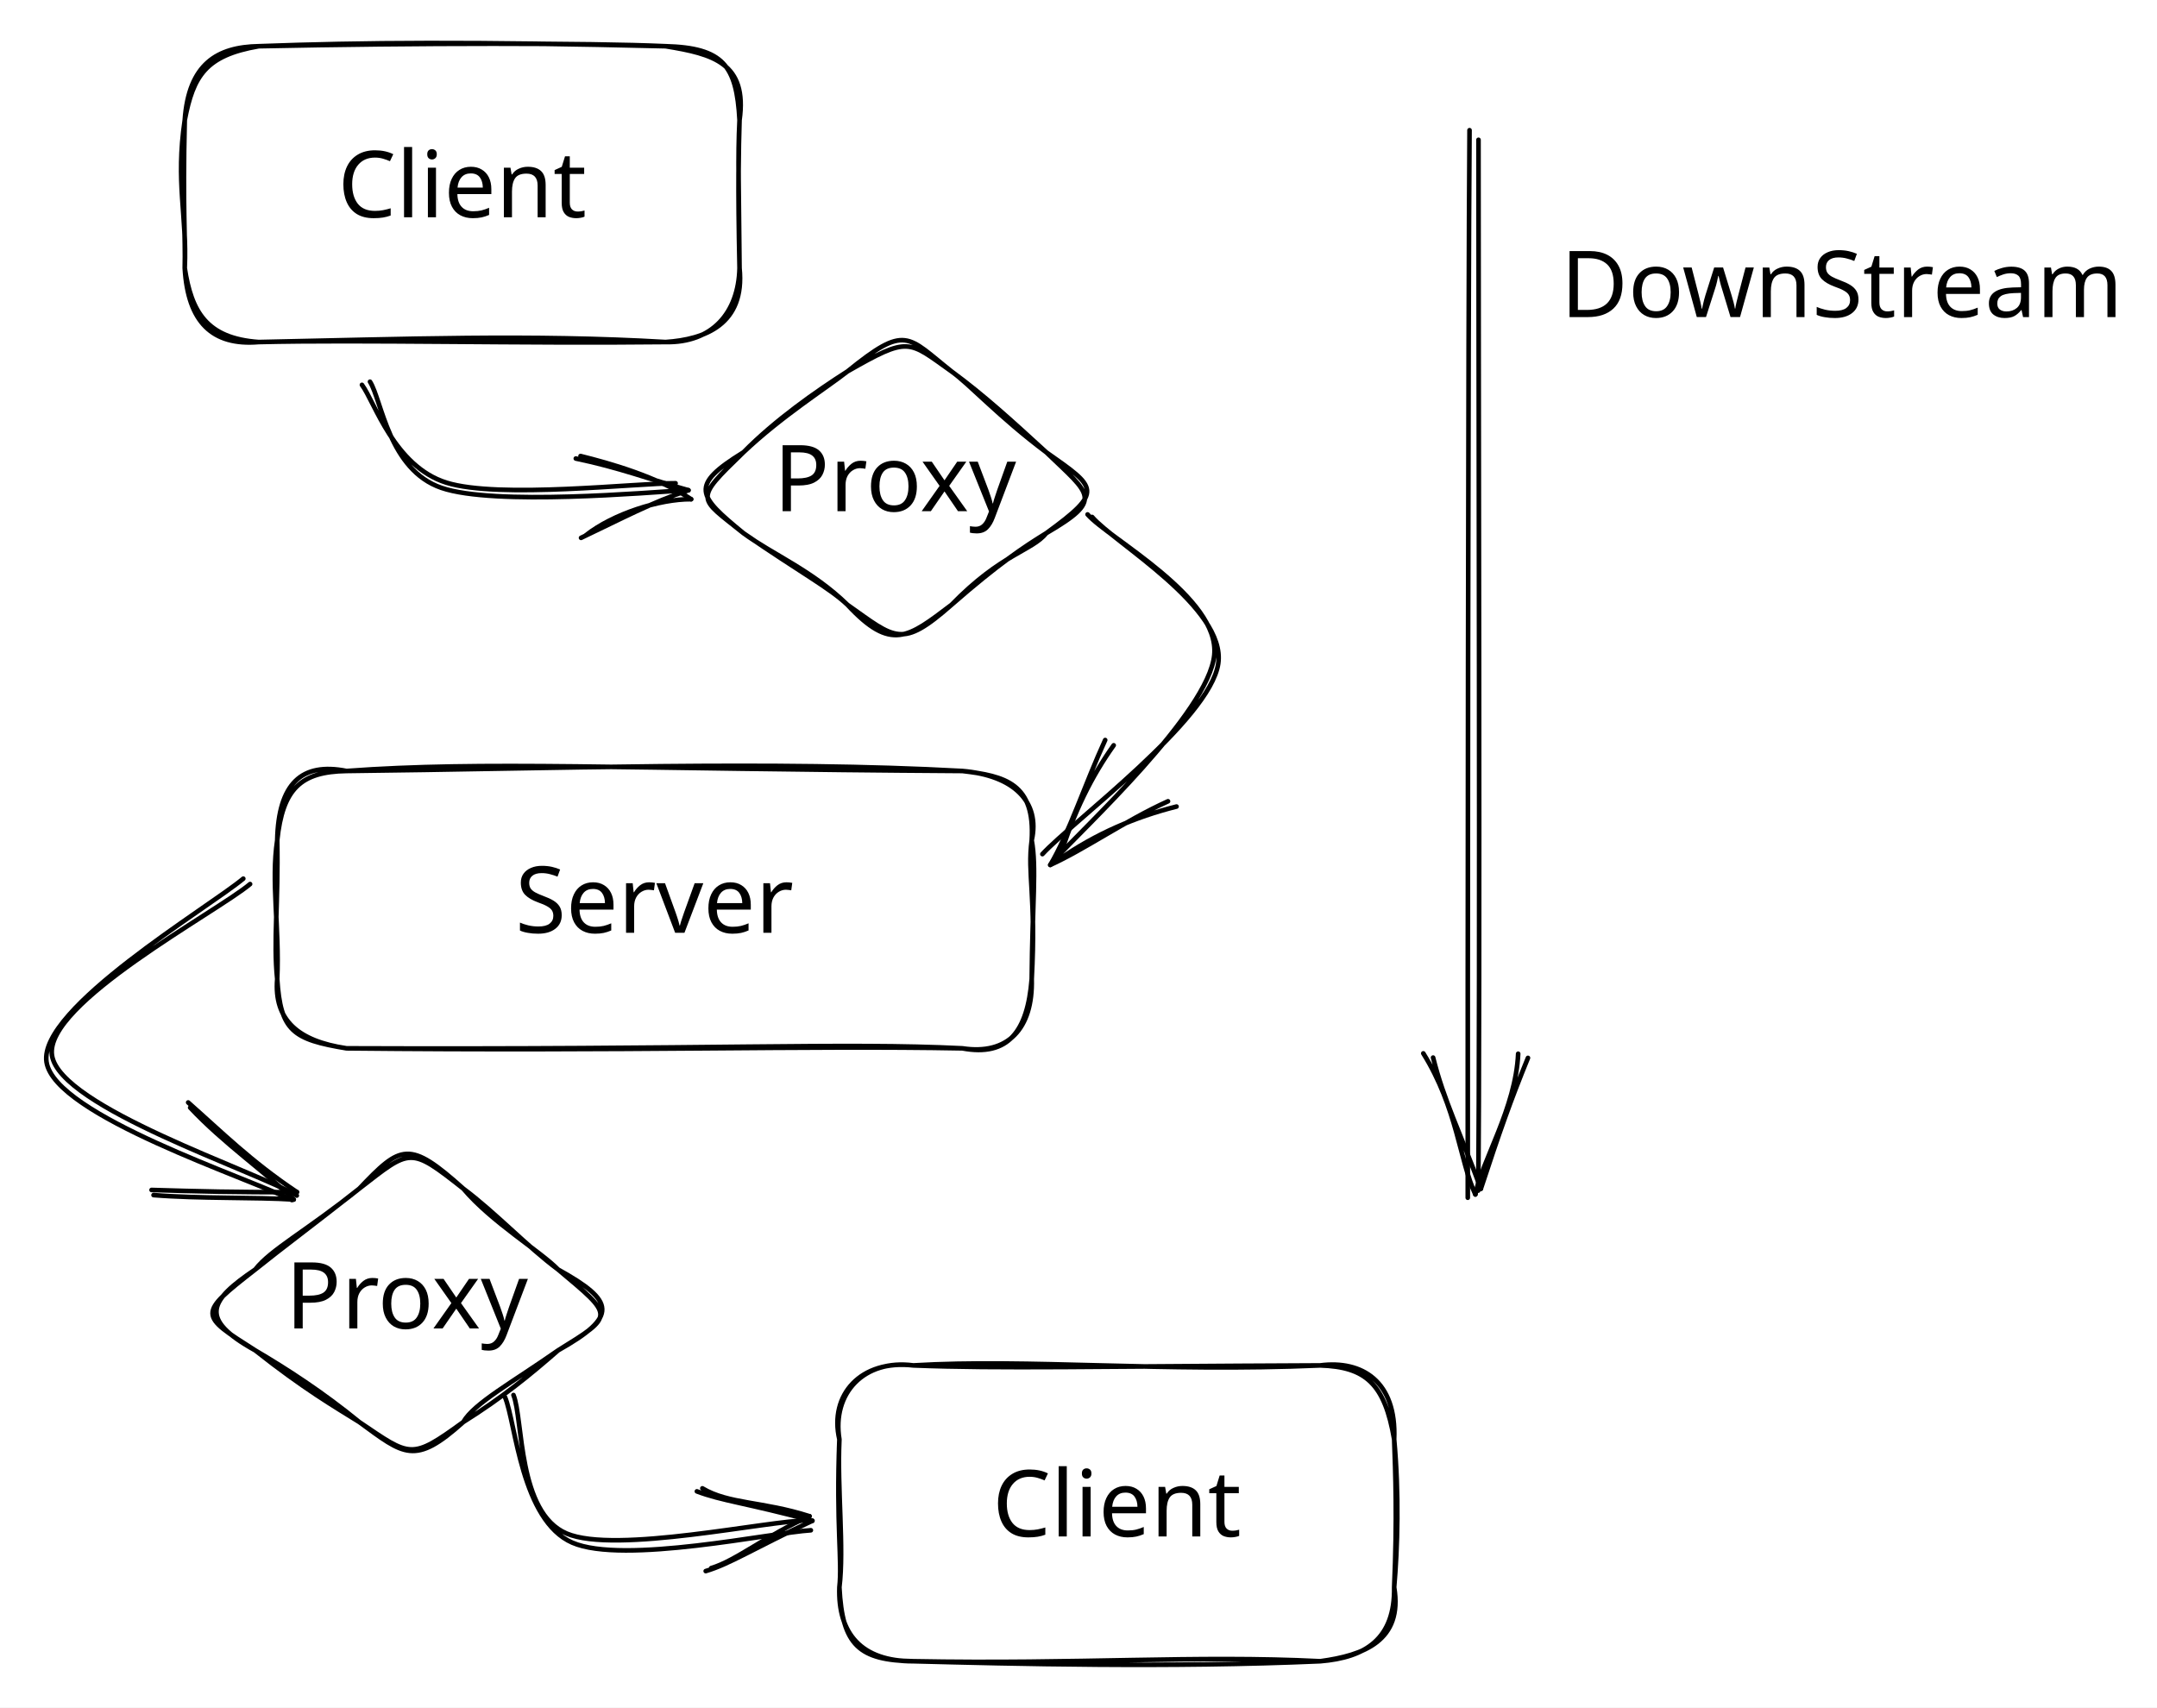
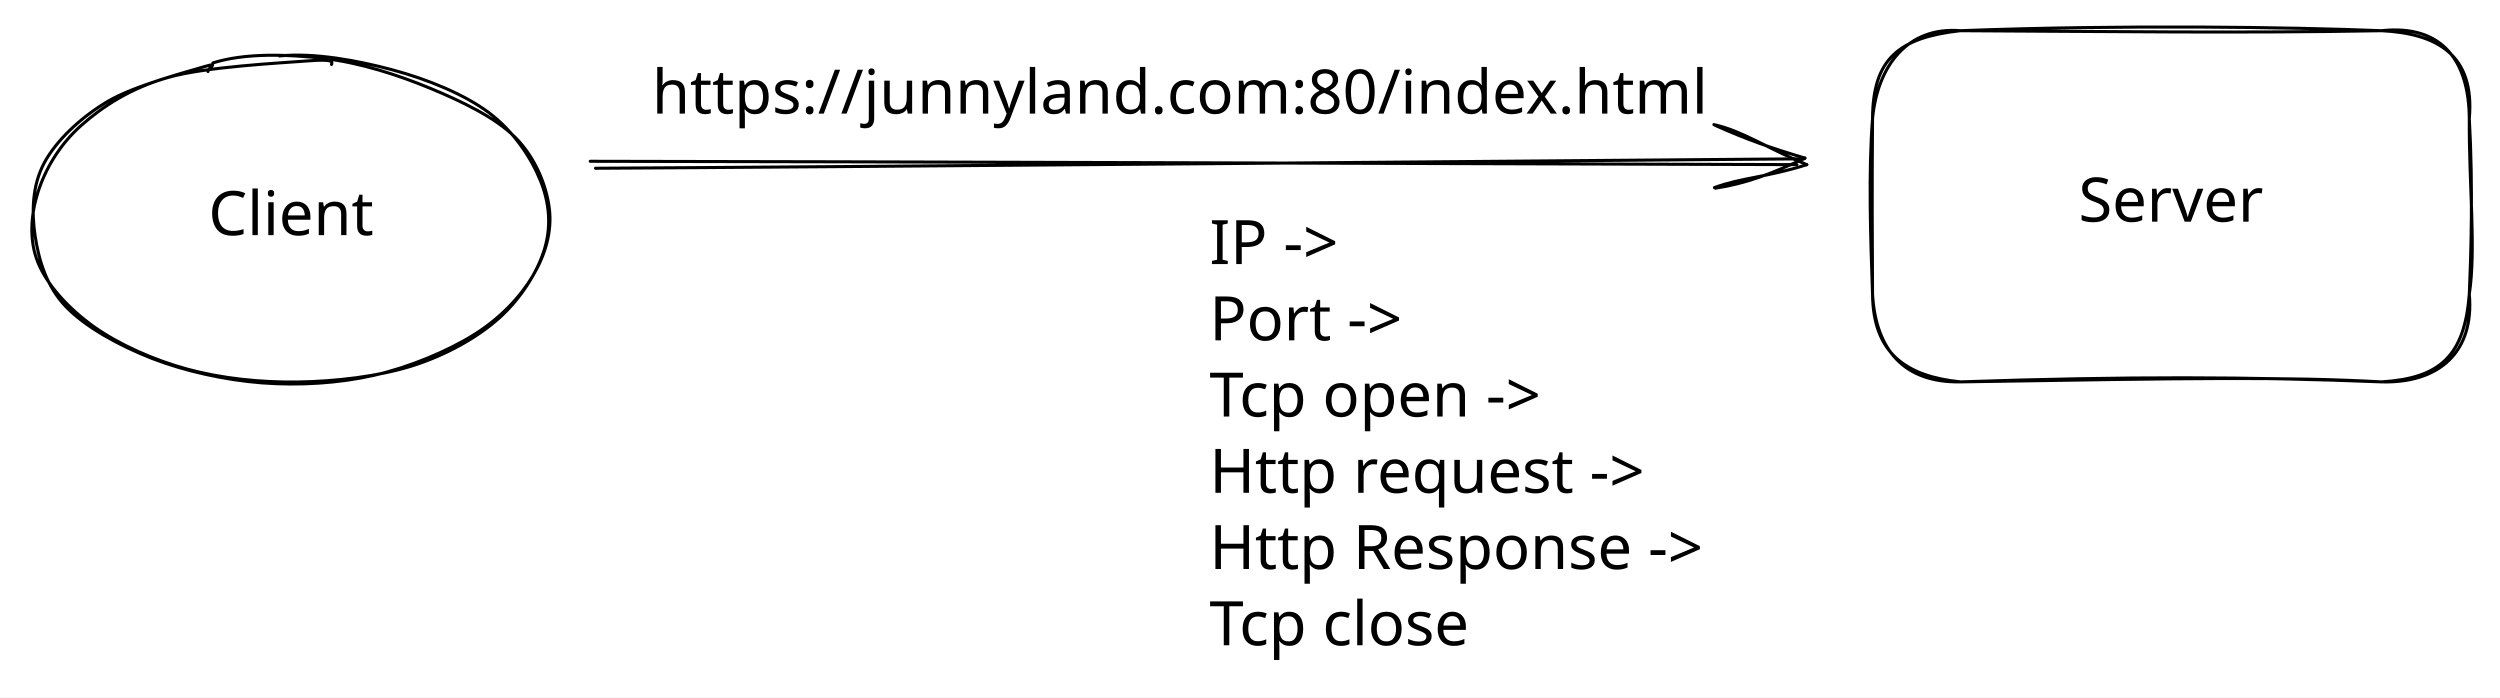
- <svg xmlns="http://www.w3.org/2000/svg" version="1.1" viewBox="0 0 466.561 369.4" width="466.561" height="369.4">
+ <svg xmlns="http://www.w3.org/2000/svg" version="1.1" viewBox="0 0 814.4 227.2" width="814.4" height="227.2">
  
-   eyJ2ZXJzaW9uIjoiMSIsImVuY29kaW5nIjoiYnN0cmluZyIsImNvbXByZXNzZWQiOnRydWUsImVuY29kZWQiOiJ4nN1bW3PaSFx1MDAxM333r3B5X2Pt3C95s1x1MDAxZG82YGLHxJfkqy2XXGYyKMhcdTAwMTJcdTAwMTbCgLfy37dHXHUwMDEwdFx1MDAwMcQlgPGnVDkgjUatnj7ndM9cZv/u7e9cdTAwMWZEg7Zz8H7/wOnXbM+th3bv4J05/+yEXHUwMDFkN/DhXHUwMDEyib93gm5Yi1s2o6jdef/nn3a7bTXc6D5cYlpWLXhcdTAwMWPe5njOo+NHXHUwMDFkaPg/+L6//2/8N/Wg0KlFtt/wnPiG+FLqWVxc5s9+XHUwMDBl/Pi5imKhNMN63MDtfIDHRU5cdTAwMWSuPthex0mumFNcdTAwMDefwycycF7Ck673VPn2wz4/XHUwMDFk3D8nT31wPa9cdTAwMWFccrzhS9m1ZjdM2dSJwqDl3Lj1qFx013Hu/Pi+Tlx1MDAwME5L7lxug26j6TudTuaeoG3X3GhgziE0Pjt0wvv95EzfeIBIiyCEMCFIXCKKXHRcdTAwMWZfjjvQ0uJaa4EokZgpxnKWnVx1MDAwNF5cdTAwMTBcdTAwMWHL/kDxkdh2b9daXHIw0K+P20Sh7XfadlxiI5a06/16Z5JY1nTcRjOCk1wi9Twn9jylYCyWhI4vmIe0P9XjXHUwMDE4+CftXHUwMDFhvz5yza+gSMKCjs78TMw17U/z4ZRcdTAwMGWpTFhFTj95h1RcdTAwMTCc9XtPVfHp8erGc1x1MDAxMCpcdTAwMWadfDi5uzhcdTAwMTi3+/luerfDm8te48k+xfSkdXFWv6t5raqHytmn/Hq+XHUwMDFkhkEv1e/oU/L+3XbdXHUwMDFlxipcdTAwMTZSaE0w0Vwi5U7P9Vtw0e96XnIuqLWS8N5LXHUwMDE5PFx1MDAwMavM+6dcdTAwMTCFyUxEcY5cdTAwMDWVXHUwMDEyyYVcdTAwMTE13Zm7jiiui1x1MDAxMEWw2Fx1MDAxNqK4mFx1MDAwNFx1MDAxNFx1MDAxMXlAYYIlXGaMlssgKlx1MDAxMzZcdTAwMTPQKYhCpFx1MDAxObz2XHUwMDEyUZiMduBHVffFODzFXHUwMDE05uxf9qPrXHIyXHUwMDAzXHUwMDE2hyf458RzM665tztcdTAwMGU803SCVab1kec2TFx1MDAwMFx1MDAxZtTgXHUwMDA2J8zEduSCWI1cdTAwMWI8uvV6Wk5qYIJccn2Gn1x1MDAxNpGBIHRcdTAwMWKub3tfs1x1MDAxNlx1MDAxNoKtUMNcdTAwMTjDs1x1MDAxMMeo4Fxuw+AujLhOr3vk91x1MDAwN1x1MDAwZvWAd7vRXflbJbK/7DriqFCWMohcdTAwMDPNRpxcdJ1cdTAwMDFcdTAwMWNT1DI4XHUwMDEyXHUwMDE4UY65SOHxlSSMXHUwMDEzSVx1MDAxMOO7KmHOdfXw68XLTTQ4eumxu5de6fjm86JcdTAwMTJcdTAwMTaeaqqudO2MXTu3fV5p13pRd21cdTAwMTLGpFRcdTAwMWKXMIrpLEBBLFKhpWCLI2q6N3dcdTAwMWNRXGahXHUwMDAyRHFEtoWoXHUwMDA1JVxmIVx1MDAwNWmhpluRMExcdTAwMTWlaokofHNcdTAwMTI2R1x1MDAwNVaRsLprP1x1MDAwNn59XHUwMDFh3lximYk3Qlx1MDAxNFVYq8WLsKvw6jM9e1x1MDAwZWqXT9U79HBULpcqdNfhRqkogNuvhFx1MDAxMlx1MDAxMifCXHUwMDA0JFBcdTAwMWJDm1KTaFx1MDAxM2pcdTAwMTJtXG7SXG5KUmauol9kU/rFXHUwMDBly+d/fenjWvOl8rX947bTv7y93EJcdFbYb0RunE+sXHUwMDFl1Vx1MDAxNOe1iPTr/vXN1dp0XHUwMDExU8RcdTAwMTJW3FRpx2frXCKVUF9SiVx1MDAxN6/tpo/Srlx1MDAwM5WTXCKgKrQloC4mi4RDVFCK8Fx1MDAxMjhdXVx1MDAxNZFI8/SmVfFcIlxm+oOtiuJcdTAwMWNlyYvi0MBVNZGJmVjjXHUwMDEyKESmp1x1MDAxNeZB7ZM8KZ03q4dntv+Mblx1MDAxZvs91CA7r4mEYlx1MDAwYmutOcZcdTAwMTIrmZ1EgcL2lUXQzO3AQCj9e0XcxkTwwlx1MDAxYnjHXHUwMDFmrkuXl9Vcbi21yMfSd368qFjhytPR6dlcdTAwMGaMm9VcdTAwMDddKn35rmT5fFxyXCK44eKQXHUwMDExvHFcdTAwMTGkenayKoWSYMPiyer0Qdp1YDJZXHUwMDAwzNSCyiuJXHUwMDFlplhcdTAwMGKMNV9cdTAwMDKYv1FcdTAwMGJcbpSa8f7/U7052rGC6lx1MDAxNS/IXHUwMDExPVx1MDAwYl5MaUlcdTAwMDTFi+ue/EaP+r7kt4PTo4uPV/edv8th9y3Aq2D5gHJmMbisOGNcdTAwMTB+afytfTZT0FmWJMKIJvCHXHUwMDA0XHUwMDEwIZdaLoG/Lc5u/s2Dsn2Jbrp26bh9zVx1MDAwN5cuadW2UMVtSnBcdTAwMTdcdTAwMTFGovAyXHUwMDFjtZIwpqa581x0KyaIK5papphcdTAwMDfc6WO068DVRZM4UFx1MDAxYm9cdTAwMGK3qZEomjNcdTAwMDU+xZC/qmVw+lx1MDAxYtWhSi/8blonq074nFa9LVxi5Vx1MDAxY7HJXHUwMDBi5cjCQqhccqE+TSXpTLBhpM26stCLo614ymtX0SaERSFcdTAwMGKFgkKLzCp6PFx1MDAxMyORhVx1MDAwNTJcdINcIlqpXHKCTVpKwj+iXGJFXG6Ub1xu9oglqEaYw9hoXHUwMDA16eKUXHUwMDE5VcogZ2V448VkIUQlUsvUTymf2mF07Pp1129kXHJcdTAwMWJtz1pkYTxcdTAwMDZ1rWusRJbAkEEgM3qUcZrMO1x1MDAxYcfYbWiiLC4wZCaUc1x1MDAwNbRK+cSrO359vknFczpcdTAwMTmTkFx1MDAxMFgyiqC8IIyn9jCMbYJhxopcdHCkKUShRJrMYTy7XHUwMDEznVx1MDAwNI+Pblx1MDAwNK6/XGJcXD/Kuzj25ZFcdTAwMDF+07Hr+avwUulreYZom1x1MDAxZbO5UfJpP0FQ/GX8+Z93U1tjaYnpq3zmmFxm6nn9zURK3Fx1MDAxZLaEhCyFS65cdTAwMDVHUEYn3e2l/1+aK1x1MDAwYlxu9qVcdTAwMGKK4vRvR5mSwVBx+Fx1MDAwM0GJhWAoN2etlVx1MDAwNVx0XHRiULlcdTAwMGKuXHUwMDE1zdm1PqakwjKb0KCAUZJcdIbxXHUwMDE0qpQ0XHUwMDE3XHUwMDA2eaaE5ElBhrX5WbfC1Vx1MDAxNmPCXHUwMDA2iXJhVjpEXHUwMDE2KJ9ZJDVcdTAwMWWTlGgyhZVcdTAwMTRcdTAwMTJaQuaJgcKgulxcjSmL05sseSvCIOFnXHUwMDAy4klLISZMgrKSIK1cYlx1MDAwMfbAQKmMvWmiJCrdnFx1MDAxMotATqLB6VxcYzmfXHUwMDE3XHUwMDBm1SxcXJhjXHUwMDAyXHUwMDEx6+JFpmZu1MRcdTAwMWPiXHRYeomKrbiA3VFmJFxmW1x1MDAxNOBDYLS0yVx1MDAxNnNcdTAwMTWbtlx1MDAxMDAjR1x1MDAwMvCOqc7ZtcaJTWohbvawIE6IWd2ZJEYjnlx1MDAxNEKKKC44Q1x1MDAxM1x1MDAxOaRcdTAwMDZF1Tyd9b9cdTAwMDIvMiT1MruzluXFJThcYjhPXHUwMDAysUiFmJZap1KXXHUwMDExXHUwMDA3cUtxXHUwMDAwJ4y9mbLnXHUwMDFjr0aLxdOjXHUwMDE5kyDv4Vx1MDAxMohBaCoxfJliXHUwMDEyXHUwMDA3zlx1MDAwNGsphZxWybfNioeMZFxuNCoz+SOVXHUwMDE2gitSMVx1MDAwNYfgdF5/XHUwMDE4hFx1MDAwNUBcdTAwMDJFXHUwMDEy51x1MDAxMGZYknR3eXysiyWFnL3nQYB4SZae/p/HksXrX7vKktpMSIPToVx1MDAxYYA6gKEkb1x1MDAxYm6vVeB6XHUwMDAx7MPNrFx1MDAxN95cXFx1MDAwMik40CSwtOSUQT7DptDkhPhOVNpcZmRcdTAwMTaaqFdNIMFcdTAwMDSx0lx1MDAxZfhcdTAwMDWJcmFWglx1MDAwNFx1MDAxMmoxbVxuXHUwMDAzTVx1MDAwMVY0NUk35iVsMS6YXHUwMDA0r0F5XHUwMDBiuVxiXHUwMDE1q3Fl8a7CbLFt1u+kRlxcYkhZoaSeJHBcdTAwMDFsSSFfktLAnorJvPYtsSVcdTAwMWWu6lx1MDAxMMZARXOl9tJcdTAwMTnlTKCYg2hcdTAwMGJSbkk0eE5QxpRIuvs9ruQofzJJKCG94lx1MDAxMGdL/PSnO/h+X//4sVxc6d5cXJVa7td2h+z89jBgwPi3PZJzxVx1MDAwMUxZpjS//DFcdTAwMGJcdTAwMDSIXHUwMDAyj0JCr3J2rY8pp/xcblx1MDAwMYrEWVx1MDAwZlx1MDAxZlXWXHUwMDFhqkeGl9ostnZi5IKidUxB5nE848pbYohM64nRXFxcdTAwMTLDs3+9N1x1MDAxM8JIc7O0xVx1MDAxNodwpO6ez+ktubk/q/hcdTAwMTVxd/XyTHd+d1x1MDAwYifMglx1MDAxNFxcKylcdTAwMDFcdTAwMTBcIrVcdTAwMTkshjBV8d5cdTAwMTdcdTAwMTX/NpjTlL/Wvvqe2keUoDi1kDFKaCCHNlvRyHa2u1xizOj2Nnl+XGJ6fjVcblx1MDAxZPtxqaU8z3nIRnd2IS9cbtqzVvEyb5JfsktZM1x1MDAwNNfeXGKsXHUwMDA3drtdjcBTY0qEMXDro9dN+jx4dp3e8WRcdTAwMWP88Vx1MDAxMFx1MDAxZqbXXHUwMDE4sFx1MDAwNlx1MDAxYU7Mrz/3fv5cdTAwMDdcdTAwMTWNS1wiIn0=
+   eyJ2ZXJzaW9uIjoiMSIsImVuY29kaW5nIjoiYnN0cmluZyIsImNvbXByZXNzZWQiOnRydWUsImVuY29kZWQiOiJ4nNVYWVPbSFx1MDAxMH7nV7ic10SZ++Bhq4JcdTAwMTNcdTAwMTZysGBIgNpNpVx1MDAxNGmwXHUwMDE1y5JcIo1cdTAwMDEnxX/flmysw1x1MDAwN3ZcYizrXHUwMDA3kObsafXX39fzc6vVattxYtrbrba59tww8FP3qv08b780aVx1MDAxNsRcdTAwMTF0keI9i0epV4zsW5tk2y9fukni9Fx1MDAwMvs1jlx1MDAwN45cdTAwMTdcdTAwMGYn00xohiayXHUwMDE5XGb8XHUwMDFi3lutn8Xfykap8axcdTAwMWL1QlNMKLrKvTCmzdaDOCr2xZpcYow5l3w2XCLIXsN+1vjQfeGGmSl78qa2t5dejY/+/PbpbG+nw0663Ot6f5XbXlx1MDAwNGF4bMfh5FSu11x1MDAxZqVcdTAwMTWjMpvGXHUwMDAzc1x1MDAxYfi2n+/eaJ/Ny2LwWjkrjUe9fmSyrDYnTlxcL7DjvFxyoVnrxFx1MDAwYtutsuW6cFx1MDAwMSaOQlxiI61cdTAwMDQlXG6TWXe+XHUwMDAww8xcdTAwMTFcYn5cdTAwMDIjyjFcdTAwMTdccsM6cVx1MDAxOKe5Yc9Q8StN++p6g1x1MDAxZdhcdTAwMTf5szE2daMscVP4YuW4q9sja+ZQrbWgVCqNXHUwMDA0KVx1MDAxZN83Qa9vXHUwMDBiYydjNFVaMMWoKs0xxXchiFHOhEJy1pNcdTAwMWKR7PtFjHyuei7yp567XHKaMmzotOWmPE4+/k0z3KohV4mEXHUwMDFmnfFZd4TentOOXHUwMDFmf3EvXrz3j7qzI9fi003T+Ko967l5vnjd2+HWXFzb+kKTXHUwMDFktbd7OjDBt7PvX33c93el6X5cdTAwMThUlp0+ledcdTAwMWYlvjtcdGUspESSIE0kKT9+XHUwMDE4RFx1MDAwM+iMRmFYtsXeoIz+rYq9c7Cr2VlBnF6GN02IYFx1MDAxMmxYXHUwMDFibouP/OThJpWTXHUwMDAzRUNuIZIyVodcdTAwMWJXOVx1MDAxOFx1MDAxMaKIY8mlejC4XHQ2XHUwMDBmL1wi5uGklVx1MDAwMlsrefJuONViZlx1MDAwZTcrQ1x1MDAxMMCrNlxiwfJjx5E9XHUwMDBlfpjC5FrrrjtcZsJx7XtcdTAwMTWxXHT+OTYpXHUwMDA0YdWFmYE9i+yvaqNfhUEvKlI8nKI6XHUwMDA15ttcdTAwMDCYbDZgXHUwMDE4+H6VazwwwYU10/11KFwiToNeXHUwMDEwueFJ3cKVSDNhXHUwMDE4JNlCeiNL0YY5xVxmQfTpteFcdTAwMTZcdTAwMDaX6W5cdTAwMWanb1x1MDAwN2/2+j0/XHUwMDFk+Wd7nadcdTAwMGU3XHUwMDBl5CaBL5SE1KKFUnW0XHUwMDEx6jBAXHUwMDExYUBzNcb57eQmdEGjVFxiXHUwMDAyTEvlXCJyQ3zZmClcdTAwMWGxQEJcdTAwMDNS2P3IjfzfyG3n3Y76XHUwMDEwjob70Xfz/vK8e/jJXHL3NyM3pUBcdTAwMTn8Z+SGXHRcdTAwMDdu01xmr89ui8/81OE2XHLzebVYwE1Qh0AnXHUwMDAzocFcdTAwMDQk+1x1MDAwN4NbZeNV5MZybkOYb4Cme3BcdTAwMWLCXG5tXHUwMDEwgffjtk5cdTAwMTjUPPNcYtx2XHUwMDA3QTS5bWrhSqBN8seiwo0uL9xcdTAwMDTlmmuyPrOtTmhPXHUwMDE0akJcdTAwMGKnirRG2cZljffkw1FcdTAwMWLVZNlWM+yhJvQwXHUwMDEyXHUwMDE0K03pJtj7JSZbXHUwMDBlSVxmZaSu1IlcdTAwMWJAMrNuaneCyFx1MDAwZqJe3bDphcQ6iChA7I1yK18gh0I5q7iEylx1MDAxNXFCUOmY3DVuklstXHUwMDFkJJCSmCmtpVKazZ3eRP7dVq3WoFx1MDAxNauQXHUwMDAzwkhyqFMgnDhcdTAwMDdcbiVzRlx1MDAxMVaPQj5nU+hmtlx1MDAxM1x1MDAwZoeBXHUwMDA151x1MDAxZsZBZJtOLrz5Kod637h+s1x1MDAxN85U7WvmhCRfsa5ZyqdWXHUwMDE5ecXL7Pnz84Wjl8dyY/pW9f+mMoEtz11cXFxiRaFcdTAwMGUuR9yVvOghPTjQbz56X8bvz/f93aNUu6dPPXlJzFx1MDAwYiWAIdIlos07J5DlXHUwMDFjvkJcdTAwMWVzvK6Df3fuYqVdpVCY092EQ1x1MDAwMcw0epxcIlhRjDeRqvdcdTAwMTNcbrfXq99GUTRcdTAwMGXdyM8vV7dcdTAwMTV6XHR5xFxcO307XGY3Ulx1MDAxMaG5sCs0hI2TZVx1MDAwMqJ2xKZaWMfMX1x1MDAwMiOtyL9cdTAwMDZcdTAwMWFBtIOY2ES0n71cdTAwMGXp4fnox9HpO0OSg4OPeufkydfIXG6UxIpcdTAwMWFZNq6HXHUwMDFmsEhWXHUwMDBi0IgrV1x1MDAxNFM4apB3Wm6mXHUwMDFkflx1MDAxOY5YYFxig0eD4/5h68VcdTAwMWatf6LDOLWTp1x1MDAxMy9pxYmJJm97gINWar6PTGYrLV2TJXGUmXKKXHUwMDE3xtVLoSpyXHUwMDE5eVTo/uYjTVC+NeXwtpskx1x1MDAxNj7ZTPBAMFx1MDAwNP7U76Vd7cvAXFztzFx1MDAwN+Szi+KXr1pkjlx1MDAxY6OmXHUwMDEwmzdbN/9cdTAwMDJEeq3xIn0=
  <defs>
    <style class="style-fonts">
      @font-face {
        font-family: "Virgil";
        src: url("https://unpkg.com/@excalidraw/excalidraw@0.14.2/dist/excalidraw-assets/Virgil.woff2");
      }
      @font-face {
        font-family: "Cascadia";
        src: url("https://unpkg.com/@excalidraw/excalidraw@0.14.2/dist/excalidraw-assets/Cascadia.woff2");
      }
    </style>
  </defs>
-   <rect x="0" y="0" width="466.561" height="369.4" fill="#ffffff" />
-   <g stroke-linecap="round" transform="translate(39.96088 10) rotate(0 60 32)">
-     <path d="M16 0 M16 0 C50.34 -0.72, 87.45 -0.73, 104 0 M16 0 C38.53 -0.83, 62.15 -1.01, 104 0 M104 0 C114.34 1.68, 121.73 3.63, 120 16 M104 0 C116.41 0.34, 119.37 4.11, 120 16 M120 16 C119.6 23.88, 119.87 31.64, 120 48 M120 16 C119.82 22.58, 119.61 29.6, 120 48 M120 48 C119.77 57.78, 113.98 64.22, 104 64 M120 48 C121.23 60.19, 112.52 63.43, 104 64 M104 64 C72.83 64.35, 38.29 63.46, 16 64 M104 64 C75.06 62.3, 47.48 63.36, 16 64 M16 64 C4.68 63.2, 1.43 57.4, 0 48 M16 64 C5.94 64.85, 0.68 59.7, 0 48 M0 48 C0.51 36.55, -2 29.56, 0 16 M0 48 C0.18 41.25, -0.47 35.58, 0 16 M0 16 C1.83 6.39, 4.53 1.99, 16 0 M0 16 C0.86 3.78, 7.02 0.17, 16 0" stroke="#000000" stroke-width="1" fill="none" />
+   <rect x="0" y="0" width="814.4" height="227.2" fill="#ffffff" />
+   <g stroke-linecap="round" transform="translate(610.0001 10) rotate(0 97.19998 57.2)">
+     <path d="M28.6 0 M28.6 0 C76.98 0.24, 121.03 0.84, 165.8 0 M28.6 0 C82.32 -2, 136.16 -1.17, 165.8 0 M165.8 0 C183.88 0.91, 196.24 7.78, 194.4 28.6 M165.8 0 C185.84 -2.16, 194.26 10.15, 194.4 28.6 M194.4 28.6 C194.24 50.13, 196.65 70.99, 194.4 85.8 M194.4 28.6 C195.67 51.2, 194.91 74.25, 194.4 85.8 M194.4 85.8 C192.83 105.86, 184.98 113.25, 165.8 114.4 M194.4 85.8 C196.1 104.54, 184.7 114.93, 165.8 114.4 M165.8 114.4 C122.69 112.69, 83.08 112.56, 28.6 114.4 M165.8 114.4 C134.39 112.71, 104.4 113.17, 28.6 114.4 M28.6 114.4 C11.35 112.62, 0.15 105.44, 0 85.8 M28.6 114.4 C10.22 114.73, 1.01 103.9, 0 85.8 M0 85.8 C-0.67 66.87, -1.36 46.24, 0 28.6 M0 85.8 C-0.1 68.76, -0.2 52.22, 0 28.6 M0 28.6 C1.65 11.28, 11.53 -1.38, 28.6 0 M0 28.6 C0.1 9.26, 8.4 2.27, 28.6 0" stroke="#000000" stroke-width="1" fill="none" />
  </g>
-   <g transform="translate(71.96088 29) rotate(0 28 13)">
+   <g transform="translate(675.2001 54.2) rotate(0 32 13)">
+     <text x="32" y="18" font-family="Virgil, Segoe UI Emoji" font-size="20px" fill="#000000" text-anchor="middle" style="white-space: pre;" direction="ltr">Server</text>
+   </g>
+   <g stroke-linecap="round" transform="translate(10 18.80002) rotate(0 84.80002 52.80002)">
+     <path d="M81.01 -0.58 C92.43 -1.71, 106.63 0.92, 118.01 4 C129.39 7.08, 141.28 11.93, 149.28 17.92 C157.28 23.91, 163 32.55, 166.01 39.96 C169.02 47.38, 169.63 54.9, 167.35 62.42 C165.06 69.94, 159.5 78.75, 152.3 85.08 C145.09 91.42, 135 97, 124.11 100.43 C113.22 103.85, 99.13 105.47, 86.95 105.64 C74.78 105.81, 62.12 104.46, 51.06 101.46 C40 98.46, 28.69 93.38, 20.58 87.62 C12.48 81.86, 5.47 74.21, 2.44 66.9 C-0.6 59.6, 0.01 51.3, 2.37 43.81 C4.72 36.33, 9.48 28.2, 16.56 21.97 C23.64 15.74, 32.58 9.9, 44.85 6.41 C57.13 2.92, 81.37 1.74, 90.23 1.04 C99.09 0.34, 98.17 1.42, 98 2.2 M59.35 1.7 C69.8 -1.6, 83.68 -1.14, 95.48 0.24 C107.27 1.61, 119.72 5.65, 130.12 9.95 C140.53 14.25, 151.45 19.52, 157.92 26.03 C164.38 32.55, 167.99 41.55, 168.94 49.04 C169.89 56.54, 167.69 64.15, 163.61 71.01 C159.54 77.86, 153.11 84.78, 144.48 90.19 C135.86 95.59, 123.39 100.82, 111.87 103.45 C100.36 106.07, 87.45 106.84, 75.39 105.93 C63.33 105.01, 50.17 102.1, 39.51 97.95 C28.84 93.8, 17.76 87.69, 11.41 81.04 C5.07 74.39, 2.62 65.82, 1.44 58.03 C0.27 50.24, 0.49 41.58, 4.39 34.31 C8.28 27.03, 16.11 19.62, 24.83 14.38 C33.54 9.14, 51.18 4.52, 56.67 2.88 C62.16 1.23, 57.17 3.63, 57.76 4.51" stroke="#000000" stroke-width="1" fill="none" />
+   </g>
+   <g transform="translate(66.80002 58.60004) rotate(0 28 13)">
    <text x="28" y="18" font-family="Virgil, Segoe UI Emoji" font-size="20px" fill="#000000" text-anchor="middle" style="white-space: pre;" direction="ltr">Client</text>
  </g>
-   <g stroke-linecap="round" transform="translate(181.5609 295.4001) rotate(0 60 32)">
-     <path d="M16 0 M16 0 C40.9 -1.48, 69.57 1.49, 104 0 M16 0 C34.98 0.73, 54.28 0.2, 104 0 M104 0 C113 -1.17, 120.55 3.41, 120 16 M104 0 C113.88 0.3, 117.97 4.01, 120 16 M120 16 C120.26 23.03, 120.66 33.22, 120 48 M120 16 C121.07 27.75, 120.74 39.47, 120 48 M120 48 C121.92 59.56, 113.45 62.72, 104 64 M120 48 C120.19 59.15, 113.81 63.21, 104 64 M104 64 C77.08 62.66, 51.69 64.67, 16 64 M104 64 C71.37 65.43, 37.18 64.54, 16 64 M16 64 C4.68 64.05, -0.35 57.92, 0 48 M16 64 C4.24 63.78, 0.63 60.6, 0 48 M0 48 C1.04 39.53, -0.5 26.51, 0 16 M0 48 C0.64 42.35, -0.72 34.63, 0 16 M0 16 C-1.64 5.96, 5.36 -1.4, 16 0 M0 16 C-2.24 6.31, 4.66 -1.31, 16 0" stroke="#000000" stroke-width="1" fill="none" />
-   </g>
-   <g transform="translate(213.5609 314.4001) rotate(0 28 13)">
-     <text x="28" y="18" font-family="Virgil, Segoe UI Emoji" font-size="20px" fill="#000000" text-anchor="middle" style="white-space: pre;" direction="ltr">Client</text>
-   </g>
-   <g stroke-linecap="round" transform="translate(149.5609 71.60008) rotate(0 44 34)">
-     <path d="M56.25 8.75 M56.25 8.75 C60.21 11.55, 66.36 18.46, 76.75 26.25 M56.25 8.75 C63.34 13.96, 69.28 19.41, 76.75 26.25 M76.75 26.25 C87.69 33.97, 89.32 34.6, 76.75 43.75 M76.75 26.25 C86.43 35.58, 89.2 36.46, 76.75 43.75 M76.75 43.75 C73.63 47.61, 67.08 48.12, 56.25 59.25 M76.75 43.75 C71.93 46.72, 66.47 50.32, 56.25 59.25 M56.25 59.25 C46.87 66.33, 43.26 69.48, 33.75 59.25 M56.25 59.25 C45.38 68.8, 44.18 66.59, 33.75 59.25 M33.75 59.25 C26.12 51.8, 17.39 48.27, 11.25 43.75 M33.75 59.25 C29.78 55.5, 23.73 52.36, 11.25 43.75 M11.25 43.75 C1.3 35.59, -0.49 33.49, 11.25 26.25 M11.25 43.75 C1.44 35.85, 0.38 36.79, 11.25 26.25 M11.25 26.25 C19.48 18.46, 29 12.46, 33.75 8.75 M11.25 26.25 C18.08 19.3, 26.94 13.1, 33.75 8.75 M33.75 8.75 C46.46 -1.53, 46.59 1.11, 56.25 8.75 M33.75 8.75 C47.17 1.08, 46.8 2.05, 56.25 8.75" stroke="#000000" stroke-width="1" fill="none" />
-   </g>
-   <g transform="translate(165.5609 92.60008) rotate(0 28 13)">
-     <text x="28" y="18" font-family="Virgil, Segoe UI Emoji" font-size="20px" fill="#000000" text-anchor="middle" style="white-space: pre;" direction="ltr">Proxy</text>
-   </g>
-   <g stroke-linecap="round" transform="translate(43.96082 248.4) rotate(0 44 34)">
-     <path d="M56.25 8.75 M56.25 8.75 C62.39 16.02, 72.88 22.27, 76.75 26.25 M56.25 8.75 C63.22 13.94, 69.92 21.17, 76.75 26.25 M76.75 26.25 C88.89 36.44, 89.06 36.11, 76.75 43.75 M76.75 26.25 C89.04 33.07, 89.92 36.34, 76.75 43.75 M76.75 43.75 C66.91 50.65, 58.55 55.2, 56.25 59.25 M76.75 43.75 C70.73 49.01, 64.85 53.85, 56.25 59.25 M56.25 59.25 C44.9 67.48, 44.94 66.81, 33.75 59.25 M56.25 59.25 C45.7 68.74, 43.47 66.34, 33.75 59.25 M33.75 59.25 C28.36 55.89, 21.76 52.07, 11.25 43.75 M33.75 59.25 C25.88 52.82, 18.18 47.83, 11.25 43.75 M11.25 43.75 C-0.87 36.04, -1.25 35.99, 11.25 26.25 M11.25 43.75 C-1.11 36.89, 1.29 33, 11.25 26.25 M11.25 26.25 C14.56 21.97, 22.27 17.94, 33.75 8.75 M11.25 26.25 C17.42 21.3, 23.4 16.89, 33.75 8.75 M33.75 8.75 C44.93 0.08, 44.64 -0.39, 56.25 8.75 M33.75 8.75 C42.78 -0.74, 44.5 -1.78, 56.25 8.75" stroke="#000000" stroke-width="1" fill="none" />
-   </g>
-   <g transform="translate(59.96082 269.4) rotate(0 28 13)">
-     <text x="28" y="18" font-family="Virgil, Segoe UI Emoji" font-size="20px" fill="#000000" text-anchor="middle" style="white-space: pre;" direction="ltr">Proxy</text>
-   </g>
-   <g stroke-linecap="round" transform="translate(59.96088 166.8001) rotate(0 81.60001 30)">
-     <path d="M15 0 M15 0 C59.72 -0.5, 107.31 -2.24, 148.2 0 M15 0 C44.5 -2.16, 73.71 -0.47, 148.2 0 M148.2 0 C159.26 0.94, 165.09 6.62, 163.2 15 M148.2 0 C157.5 1.09, 163.96 2.72, 163.2 15 M163.2 15 C162.23 22.31, 164.17 26.94, 163.2 45 M163.2 15 C164.26 20.76, 163.34 28.53, 163.2 45 M163.2 45 C163.48 55.81, 158 61.52, 148.2 60 M163.2 45 C162.3 56.35, 158.12 61.86, 148.2 60 M148.2 60 C114.05 59.37, 76.33 60.64, 15 60 M148.2 60 C122.44 58.74, 94.49 60.31, 15 60 M15 60 C3.37 58.08, 0.72 56.24, 0 45 M15 60 C4.48 58.43, -0.73 53.88, 0 45 M0 45 C0.49 33.74, -1.34 23.93, 0 15 M0 45 C-0.84 36.89, 0.27 28.49, 0 15 M0 15 C1.17 3.9, 5.03 0.15, 15 0 M0 15 C0.27 2.7, 5.24 -1.94, 15 0" stroke="#000000" stroke-width="1" fill="none" />
-   </g>
-   <g transform="translate(109.5609 183.8001) rotate(0 32 13)">
-     <text x="32" y="18" font-family="Virgil, Segoe UI Emoji" font-size="20px" fill="#000000" text-anchor="middle" style="white-space: pre;" direction="ltr">Server</text>
-   </g>
  <g stroke-linecap="round">
-     <g transform="translate(79.16086 82.56101) rotate(0 33.93939 11.31951)">
-       <path d="M-0.87 0.7 C1.91 4.46, 6.09 18.31, 17.39 21.86 C28.7 25.41, 58.67 21.93, 66.97 21.99 M0.87 0.02 C3.41 3.99, 4.92 19.08, 16.34 22.99 C27.76 26.9, 60.92 23.98, 69.39 23.48" stroke="#000000" stroke-width="1" fill="none" />
+     <g transform="translate(193.2001 53.19998) rotate(0 196.4 0)">
+       <path d="M-0.92 -0.66 C64.51 -0.6, 326.71 0.22, 392.14 0.43 M0.79 1.61 C66.66 1.3, 328.97 -0.96, 394.5 -1.47" stroke="#000000" stroke-width="1" fill="none" />
    </g>
-     <g transform="translate(79.16086 82.56101) rotate(0 33.93939 11.31951)">
-       <path d="M47.54 33.26 C53.41 28.62, 63.5 25.39, 70.33 25.44 M46.52 33.8 C55.43 29.57, 61.95 26.06, 69.75 23.5" stroke="#000000" stroke-width="1" fill="none" />
+     <g transform="translate(193.2001 53.19998) rotate(0 196.4 0)">
+       <path d="M365.29 7.91 C374.41 4.58, 382 4.66, 395.38 0.45 M365.61 8.11 C375.49 6.58, 383.85 3.47, 394.77 -1.7" stroke="#000000" stroke-width="1" fill="none" />
    </g>
-     <g transform="translate(79.16086 82.56101) rotate(0 33.93939 11.31951)">
-       <path d="M46.41 16.1 C52.58 17.63, 63.08 20.57, 70.33 25.44 M45.39 16.64 C54.65 18.55, 61.57 21.19, 69.75 23.5" stroke="#000000" stroke-width="1" fill="none" />
+     <g transform="translate(193.2001 53.19998) rotate(0 196.4 0)">
+       <path d="M365.12 -12.61 C374.3 -10.6, 381.93 -5.18, 395.38 0.45 M365.44 -12.41 C375.57 -7.86, 383.99 -4.89, 394.77 -1.7" stroke="#000000" stroke-width="1" fill="none" />
    </g>
  </g>
  <mask />
-   <g stroke-linecap="round">
-     <g transform="translate(235.3031 110.8921) rotate(0 9.539382 36.83909)">
-       <path d="M0.92 0.95 C5.57 6.45, 29.99 20.54, 28.2 32.69 C26.41 44.85, -3.46 66.94, -9.83 73.89 M-0.06 0.4 C4.43 5.57, 28.58 18.33, 27.35 30.81 C26.13 43.3, -1.14 68.41, -7.41 75.32" stroke="#000000" stroke-width="1" fill="none" />
-     </g>
-     <g transform="translate(235.3031 110.8921) rotate(0 9.539382 36.83909)">
-       <path d="M5.59 50.35 C1 56.78, -3.1 64.72, -6.18 75 M3.75 49.21 C-0.54 58.53, -4.17 69.65, -8.13 76.23" stroke="#000000" stroke-width="1" fill="none" />
-     </g>
-     <g transform="translate(235.3031 110.8921) rotate(0 9.539382 36.83909)">
-       <path d="M19.18 63.6 C10.23 65.85, 1.73 69.5, -6.18 75 M17.34 62.46 C7.97 66.71, -0.72 72.88, -8.13 76.23" stroke="#000000" stroke-width="1" fill="none" />
-     </g>
+   <g transform="translate(212.4 18.99997) rotate(0 170 12.5)">
+     <text x="0" y="18" font-family="Virgil, Segoe UI Emoji" font-size="20px" fill="#000000" text-anchor="start" style="white-space: pre;" direction="ltr">https://junnyland.com:80/index.html</text>
  </g>
-   <mask />
-   <g stroke-linecap="round">
-     <g transform="translate(54.1031 191.4921) rotate(0 -15.87449 33.91535)">
-       <path d="M-0.01 -0.23 C-7.2 5.83, -44.54 25.6, -42.86 36.83 C-41.17 48.07, 1.29 61.89, 10.09 67.16 M-1.48 -1.4 C-8.89 4.81, -45.79 26.68, -44.04 38.27 C-42.29 49.85, 0.05 63.46, 9.03 68.13" stroke="#000000" stroke-width="1" fill="none" />
-     </g>
-     <g transform="translate(54.1031 191.4921) rotate(0 -15.87449 33.91535)">
-       <path d="M-21.32 65.95 C-11.6 66.24, -2.72 66.49, 10.12 66.41 M-20.89 67.06 C-10.96 67.86, 1.27 67.49, 9.43 68.02" stroke="#000000" stroke-width="1" fill="none" />
-     </g>
-     <g transform="translate(54.1031 191.4921) rotate(0 -15.87449 33.91535)">
-       <path d="M-13.4 47.02 C-6.16 53.41, 0.17 59.77, 10.12 66.41 M-12.97 48.13 C-5.81 55.8, 3.56 62.27, 9.43 68.02" stroke="#000000" stroke-width="1" fill="none" />
-     </g>
-   </g>
-   <mask />
-   <g stroke-linecap="round">
-     <g transform="translate(109.9664 301.2363) rotate(0 32.52549 16.1195)">
-       <path d="M-0.72 1.06 C1.61 6.63, 2.81 27.71, 13.83 32.51 C24.86 37.31, 57.06 30.32, 65.42 29.83 M1.1 0.57 C3.23 5.84, 1.96 26.01, 12.59 30.53 C23.21 35.05, 56.33 27.66, 64.84 27.7" stroke="#000000" stroke-width="1" fill="none" />
-     </g>
-     <g transform="translate(109.9664 301.2363) rotate(0 32.52549 16.1195)">
-       <path d="M43.87 38.01 C49.19 36.46, 55.95 30.85, 65.13 26.79 M42.68 38.66 C47.85 37.13, 52.66 33.95, 65.75 27.77" stroke="#000000" stroke-width="1" fill="none" />
-     </g>
-     <g transform="translate(109.9664 301.2363) rotate(0 32.52549 16.1195)">
-       <path d="M41.96 20.76 C47.69 24.19, 55 23.54, 65.13 26.79 M40.77 21.41 C46.2 23.48, 51.41 23.91, 65.75 27.77" stroke="#000000" stroke-width="1" fill="none" />
-     </g>
-   </g>
-   <mask />
-   <g stroke-linecap="round">
-     <g transform="translate(318.3608 29.20004) rotate(0 0 114.4)">
-       <path d="M-0.5 -1.03 C-0.81 37.37, -0.91 191.76, -0.88 229.92 M1.44 1.05 C1.41 39.18, 1.82 190.43, 1.38 228.38" stroke="#000000" stroke-width="1" fill="none" />
-     </g>
-     <g transform="translate(318.3608 29.20004) rotate(0 0 114.4)">
-       <path d="M-10.5 198.69 C-3.14 210.5, -2.6 222.07, 0.76 229.21 M-8.38 199.6 C-6.08 208.84, -2.51 215.86, 1.95 227.98" stroke="#000000" stroke-width="1" fill="none" />
-     </g>
-     <g transform="translate(318.3608 29.20004) rotate(0 0 114.4)">
-       <path d="M10.02 198.77 C9.51 210.46, 2.19 222, 0.76 229.21 M12.14 199.67 C8.4 208.82, 5.93 215.83, 1.95 227.98" stroke="#000000" stroke-width="1" fill="none" />
-     </g>
-   </g>
-   <mask />
-   <g transform="translate(337.5609 50.60002) rotate(0 59.5 12.5)">
-     <text x="0" y="18" font-family="Virgil, Segoe UI Emoji" font-size="20px" fill="#000000" text-anchor="start" style="white-space: pre;" direction="ltr">DownStream</text>
+   <g transform="translate(394 68.2001) rotate(0 90 74.5)">
+     <text x="0" y="17.833" font-family="Virgil, Segoe UI Emoji" font-size="20px" fill="#000000" text-anchor="start" style="white-space: pre;" direction="ltr">IP -&gt; </text>
+     <text x="0" y="42.667" font-family="Virgil, Segoe UI Emoji" font-size="20px" fill="#000000" text-anchor="start" style="white-space: pre;" direction="ltr">Port -&gt; </text>
+     <text x="0" y="67.5" font-family="Virgil, Segoe UI Emoji" font-size="20px" fill="#000000" text-anchor="start" style="white-space: pre;" direction="ltr">Tcp open -&gt; </text>
+     <text x="0" y="92.333" font-family="Virgil, Segoe UI Emoji" font-size="20px" fill="#000000" text-anchor="start" style="white-space: pre;" direction="ltr">Http request -&gt; </text>
+     <text x="0" y="117.167" font-family="Virgil, Segoe UI Emoji" font-size="20px" fill="#000000" text-anchor="start" style="white-space: pre;" direction="ltr">Http Response -&gt; </text>
+     <text x="0" y="142" font-family="Virgil, Segoe UI Emoji" font-size="20px" fill="#000000" text-anchor="start" style="white-space: pre;" direction="ltr">Tcp close</text>
  </g>
</svg>
